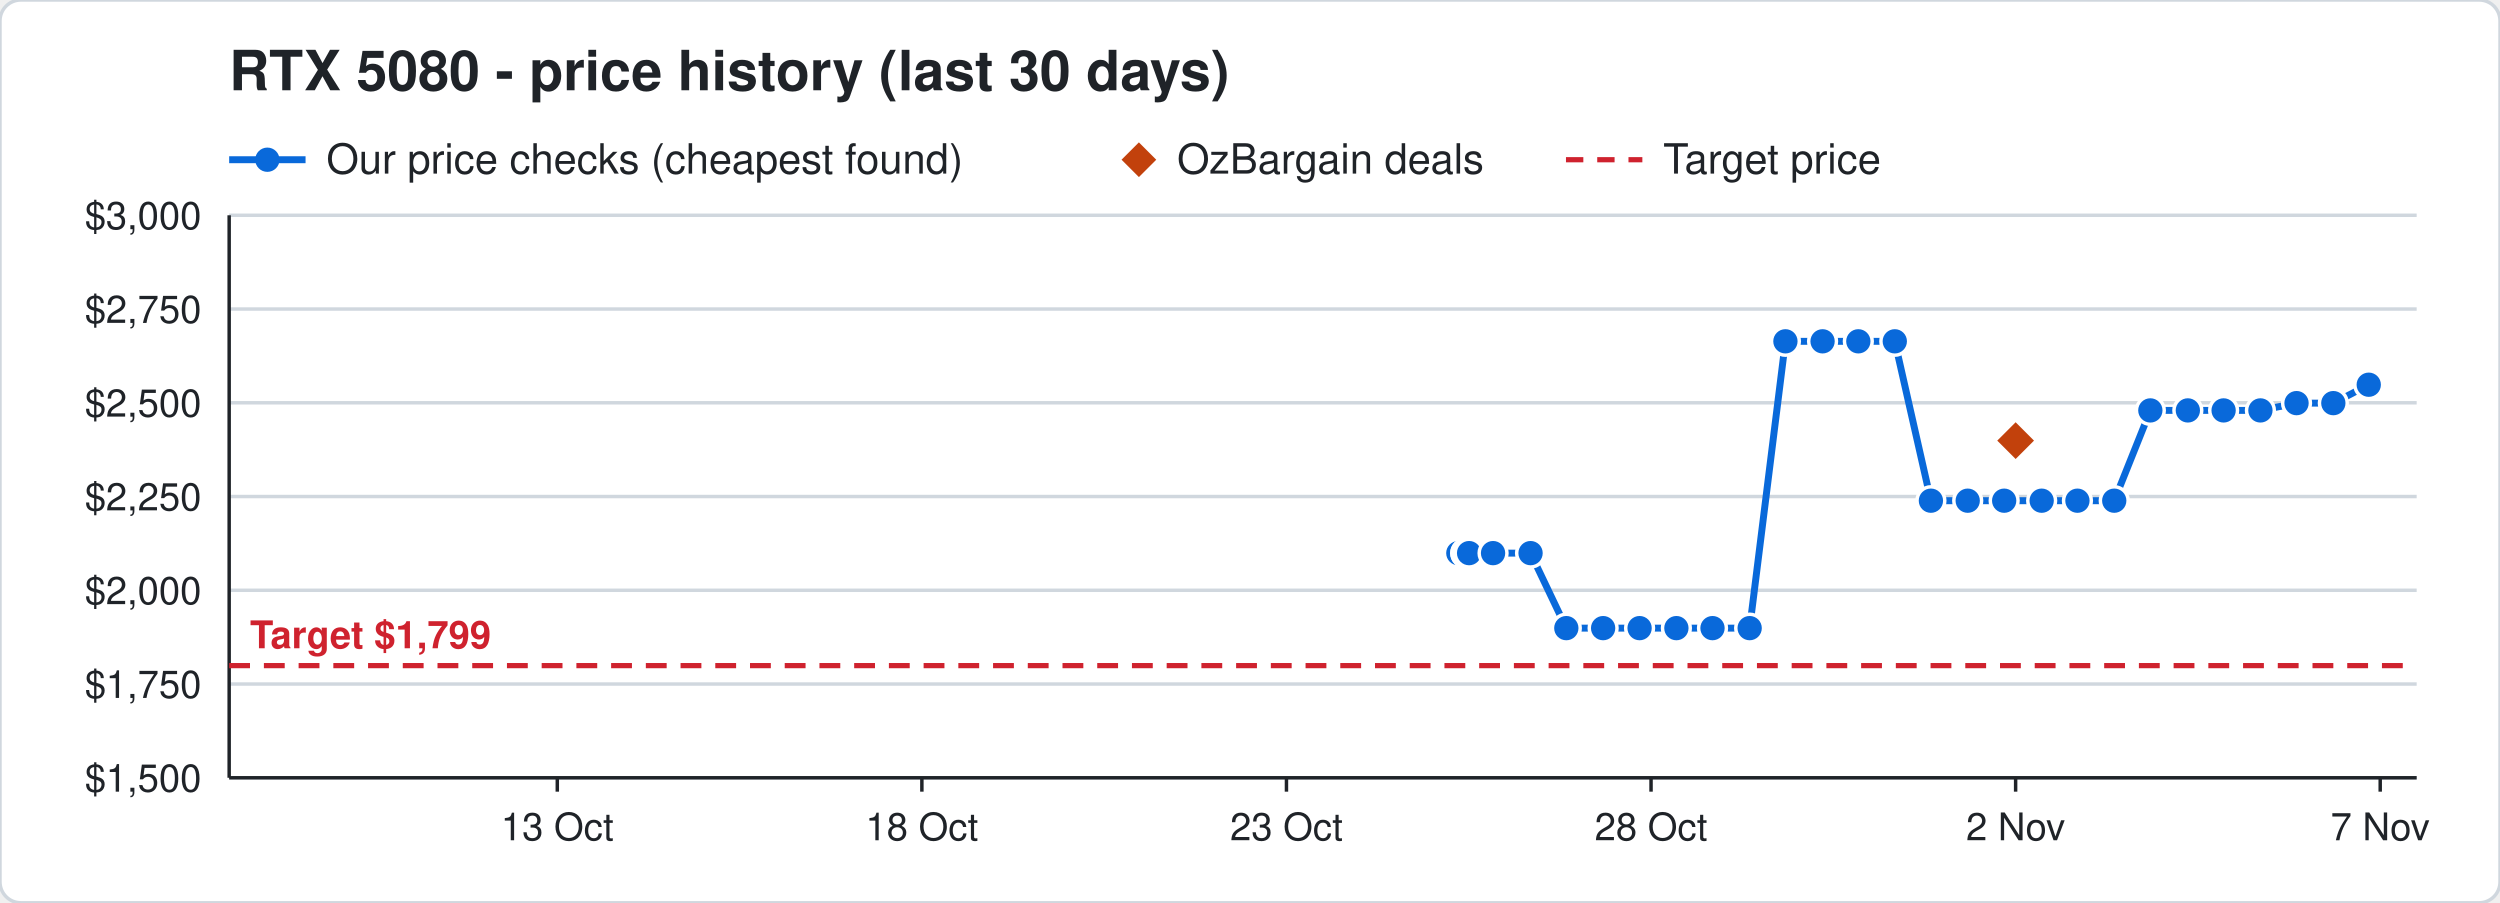
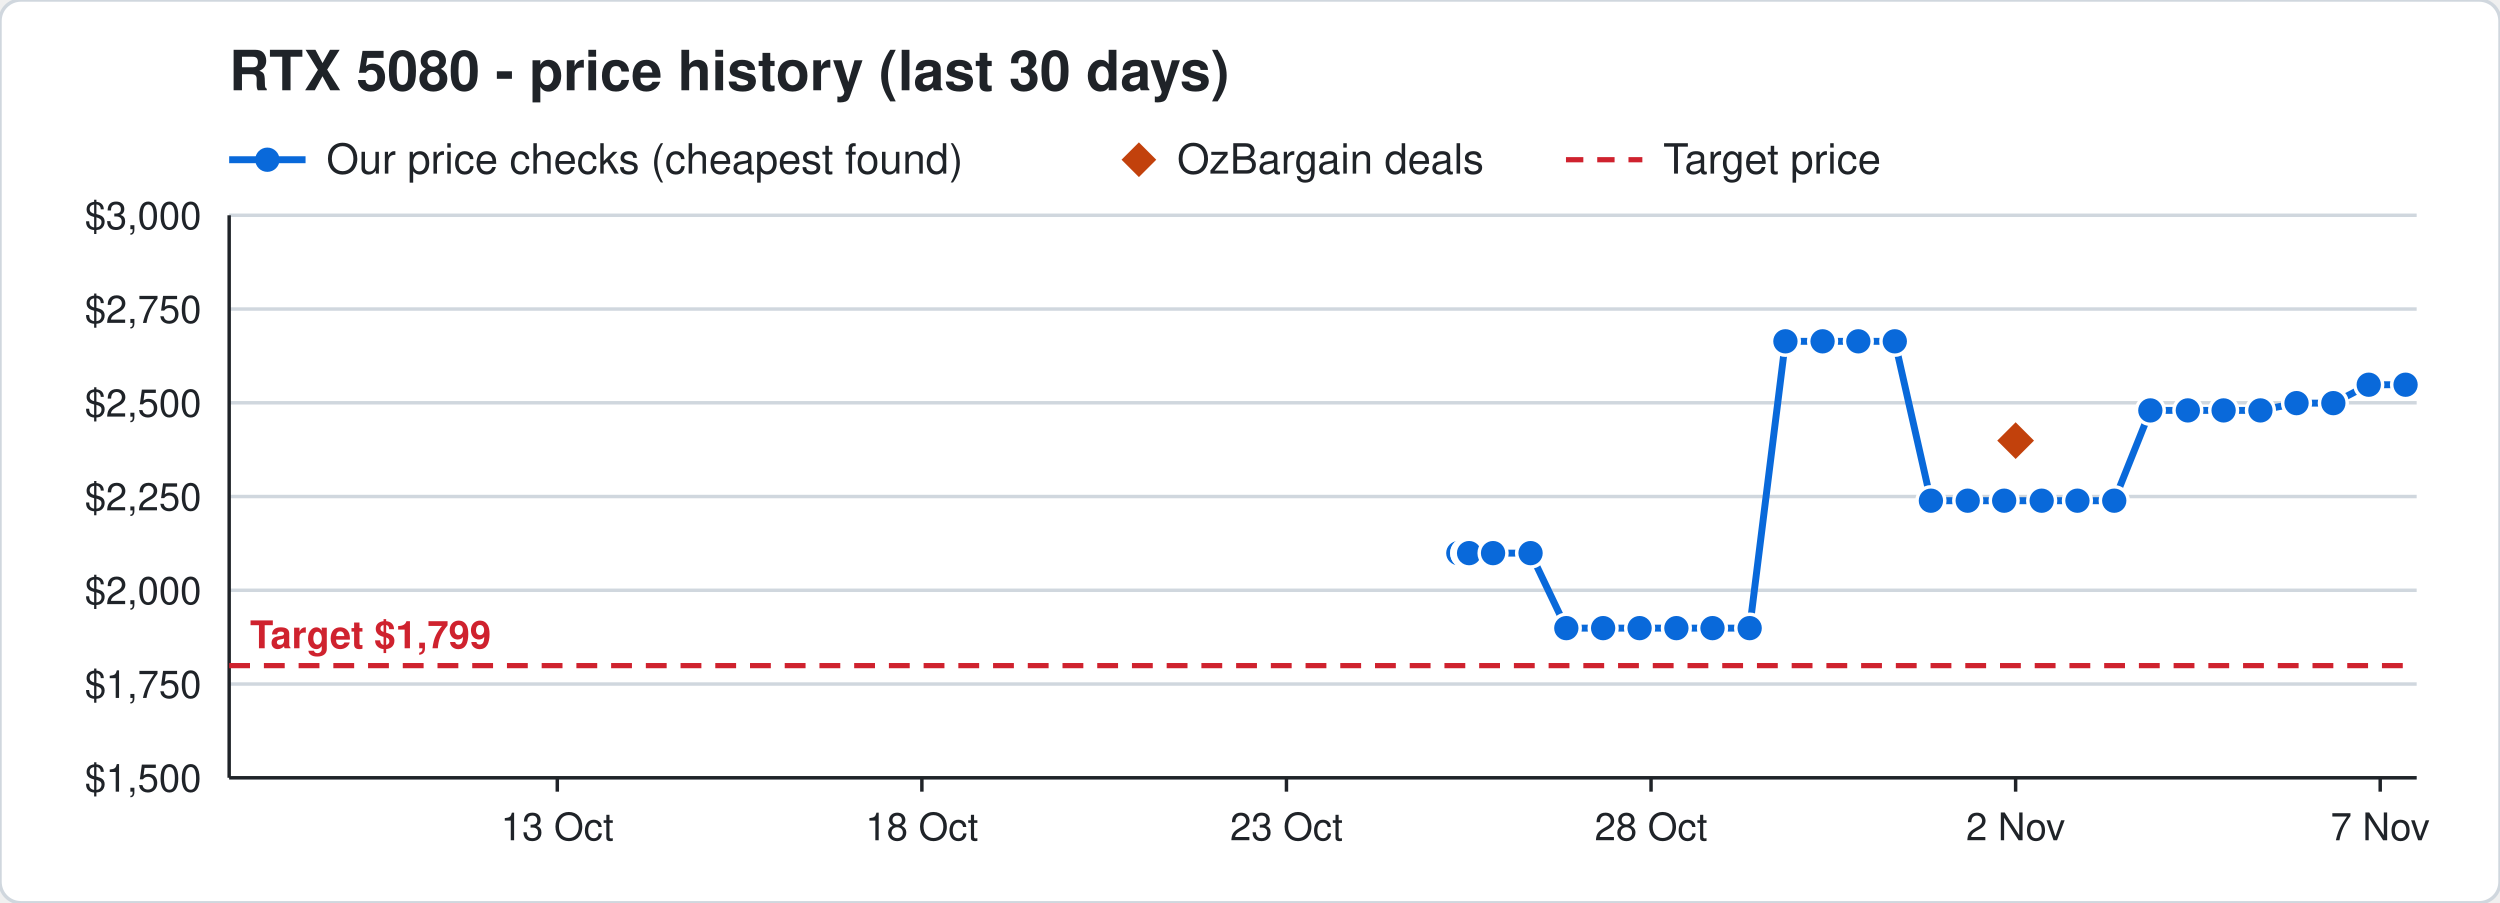
<svg xmlns="http://www.w3.org/2000/svg" width="720" height="260" viewBox="0 0 720 260" font-family="Segoe UI, Helvetica, Arial, sans-serif">
  <rect width="720" height="260" rx="6" fill="#ffffff" stroke="#d0d7de" />
  <text x="66" y="26" font-size="16" font-weight="700" fill="#1f2328">RTX 5080 - price history (last 30 days)</text>
  <line x1="66" y1="46" x2="88" y2="46" stroke="#0969da" stroke-width="2" />
  <circle cx="77" cy="46" r="3.5" fill="#0969da" />
  <text x="94" y="50" font-size="12" fill="#1f2328">Our price checks (cheapest found)</text>
  <path d="M328 41 l5 5 l-5 5 l-5 -5 z" fill="#c2410c" />
  <text x="339" y="50" font-size="12" fill="#1f2328">OzBargain deals</text>
  <line x1="451" y1="46" x2="473" y2="46" stroke="#cf222e" stroke-width="1.5" stroke-dasharray="5 4" />
  <text x="479" y="50" font-size="12" fill="#1f2328">Target price</text>
  <line x1="66" y1="224.0" x2="696" y2="224.0" stroke="#d0d7de" />
  <text x="58" y="228.0" font-size="11" text-anchor="end" fill="#1f2328">$1,500</text>
  <line x1="66" y1="197.0" x2="696" y2="197.0" stroke="#d0d7de" />
  <text x="58" y="201.0" font-size="11" text-anchor="end" fill="#1f2328">$1,750</text>
  <line x1="66" y1="170.0" x2="696" y2="170.0" stroke="#d0d7de" />
  <text x="58" y="174.0" font-size="11" text-anchor="end" fill="#1f2328">$2,000</text>
  <line x1="66" y1="143.0" x2="696" y2="143.0" stroke="#d0d7de" />
  <text x="58" y="147.0" font-size="11" text-anchor="end" fill="#1f2328">$2,250</text>
  <line x1="66" y1="116.0" x2="696" y2="116.0" stroke="#d0d7de" />
  <text x="58" y="120.0" font-size="11" text-anchor="end" fill="#1f2328">$2,500</text>
  <line x1="66" y1="89.0" x2="696" y2="89.0" stroke="#d0d7de" />
  <text x="58" y="93.0" font-size="11" text-anchor="end" fill="#1f2328">$2,750</text>
  <line x1="66" y1="62.0" x2="696" y2="62.0" stroke="#d0d7de" />
  <text x="58" y="66.0" font-size="11" text-anchor="end" fill="#1f2328">$3,000</text>
  <line x1="685.5" y1="224" x2="685.5" y2="228" stroke="#1f2328" />
  <text x="685.5" y="242" font-size="11" text-anchor="middle" fill="#1f2328">7 Nov</text>
  <line x1="580.5" y1="224" x2="580.5" y2="228" stroke="#1f2328" />
  <text x="580.5" y="242" font-size="11" text-anchor="middle" fill="#1f2328">2 Nov</text>
  <line x1="475.5" y1="224" x2="475.5" y2="228" stroke="#1f2328" />
  <text x="475.5" y="242" font-size="11" text-anchor="middle" fill="#1f2328">28 Oct</text>
  <line x1="370.5" y1="224" x2="370.5" y2="228" stroke="#1f2328" />
  <text x="370.5" y="242" font-size="11" text-anchor="middle" fill="#1f2328">23 Oct</text>
  <line x1="265.5" y1="224" x2="265.5" y2="228" stroke="#1f2328" />
  <text x="265.5" y="242" font-size="11" text-anchor="middle" fill="#1f2328">18 Oct</text>
  <line x1="160.5" y1="224" x2="160.5" y2="228" stroke="#1f2328" />
  <text x="160.5" y="242" font-size="11" text-anchor="middle" fill="#1f2328">13 Oct</text>
  <line x1="66" y1="224" x2="696" y2="224" stroke="#1f2328" />
  <line x1="66" y1="62" x2="66" y2="224" stroke="#1f2328" />
  <line x1="66" y1="191.7" x2="696" y2="191.7" stroke="#cf222e" stroke-width="1.5" stroke-dasharray="6 4" />
  <text x="72" y="186.7" font-size="11" font-weight="700" text-anchor="start" fill="#cf222e" stroke="#ffffff" stroke-width="3" paint-order="stroke">Target $1,799</text>
-   <polyline points="420.0,159.3 422.1,159.3 422.2,159.3 422.9,159.3 423.0,159.3 423.1,159.3 430.0,159.3 440.8,159.3 451.1,180.9 461.7,180.9 472.2,180.9 482.8,180.9 493.2,180.9 503.9,180.9 514.2,98.3 524.9,98.3 535.2,98.3 545.7,98.3 556.1,144.2 566.7,144.2 577.2,144.2 588.0,144.2 598.3,144.2 608.9,144.2 619.3,118.2 630.1,118.2 640.4,118.2 651.0,118.2 661.4,116.1 672.0,116.1 682.2,110.8" fill="none" stroke="#0969da" stroke-width="2" />
+   <polyline points="420.0,159.3 422.1,159.3 422.2,159.3 422.9,159.3 423.0,159.3 423.1,159.3 430.0,159.3 440.8,159.3 451.1,180.9 461.7,180.9 472.2,180.9 482.8,180.9 493.2,180.9 503.9,180.9 514.2,98.3 524.9,98.3 535.2,98.3 545.7,98.3 556.1,144.2 566.7,144.2 577.2,144.2 588.0,144.2 598.3,144.2 608.9,144.2 619.3,118.2 630.1,118.2 640.4,118.2 651.0,118.2 661.4,116.1 672.0,116.1 682.2,110.8 692.8,110.8" fill="none" stroke="#0969da" stroke-width="2" />
  <circle cx="420.0" cy="159.3" r="4" fill="#0969da" stroke="#ffffff" stroke-width="1" />
  <circle cx="422.1" cy="159.3" r="4" fill="#0969da" stroke="#ffffff" stroke-width="1" />
  <circle cx="422.2" cy="159.3" r="4" fill="#0969da" stroke="#ffffff" stroke-width="1" />
  <circle cx="422.9" cy="159.3" r="4" fill="#0969da" stroke="#ffffff" stroke-width="1" />
  <circle cx="423.0" cy="159.3" r="4" fill="#0969da" stroke="#ffffff" stroke-width="1" />
  <circle cx="423.1" cy="159.3" r="4" fill="#0969da" stroke="#ffffff" stroke-width="1" />
  <circle cx="430.0" cy="159.3" r="4" fill="#0969da" stroke="#ffffff" stroke-width="1" />
  <circle cx="440.8" cy="159.3" r="4" fill="#0969da" stroke="#ffffff" stroke-width="1" />
  <circle cx="451.1" cy="180.9" r="4" fill="#0969da" stroke="#ffffff" stroke-width="1" />
  <circle cx="461.7" cy="180.9" r="4" fill="#0969da" stroke="#ffffff" stroke-width="1" />
  <circle cx="472.2" cy="180.9" r="4" fill="#0969da" stroke="#ffffff" stroke-width="1" />
  <circle cx="482.8" cy="180.9" r="4" fill="#0969da" stroke="#ffffff" stroke-width="1" />
  <circle cx="493.2" cy="180.9" r="4" fill="#0969da" stroke="#ffffff" stroke-width="1" />
  <circle cx="503.9" cy="180.9" r="4" fill="#0969da" stroke="#ffffff" stroke-width="1" />
  <circle cx="514.2" cy="98.3" r="4" fill="#0969da" stroke="#ffffff" stroke-width="1" />
  <circle cx="524.9" cy="98.3" r="4" fill="#0969da" stroke="#ffffff" stroke-width="1" />
  <circle cx="535.2" cy="98.3" r="4" fill="#0969da" stroke="#ffffff" stroke-width="1" />
  <circle cx="545.7" cy="98.3" r="4" fill="#0969da" stroke="#ffffff" stroke-width="1" />
  <circle cx="556.1" cy="144.2" r="4" fill="#0969da" stroke="#ffffff" stroke-width="1" />
  <circle cx="566.7" cy="144.2" r="4" fill="#0969da" stroke="#ffffff" stroke-width="1" />
  <circle cx="577.2" cy="144.2" r="4" fill="#0969da" stroke="#ffffff" stroke-width="1" />
  <circle cx="588.0" cy="144.2" r="4" fill="#0969da" stroke="#ffffff" stroke-width="1" />
  <circle cx="598.3" cy="144.2" r="4" fill="#0969da" stroke="#ffffff" stroke-width="1" />
  <circle cx="608.9" cy="144.2" r="4" fill="#0969da" stroke="#ffffff" stroke-width="1" />
  <circle cx="619.3" cy="118.2" r="4" fill="#0969da" stroke="#ffffff" stroke-width="1" />
  <circle cx="630.1" cy="118.2" r="4" fill="#0969da" stroke="#ffffff" stroke-width="1" />
  <circle cx="640.4" cy="118.2" r="4" fill="#0969da" stroke="#ffffff" stroke-width="1" />
  <circle cx="651.0" cy="118.2" r="4" fill="#0969da" stroke="#ffffff" stroke-width="1" />
  <circle cx="661.4" cy="116.1" r="4" fill="#0969da" stroke="#ffffff" stroke-width="1" />
  <circle cx="672.0" cy="116.1" r="4" fill="#0969da" stroke="#ffffff" stroke-width="1" />
  <circle cx="682.2" cy="110.8" r="4" fill="#0969da" stroke="#ffffff" stroke-width="1" />
+   <circle cx="692.8" cy="110.8" r="4" fill="#0969da" stroke="#ffffff" stroke-width="1" />
  <path d="M580.5 120.9 l6 6 l-6 6 l-6 -6 z" fill="#c2410c" stroke="#ffffff" stroke-width="1" />
</svg>
